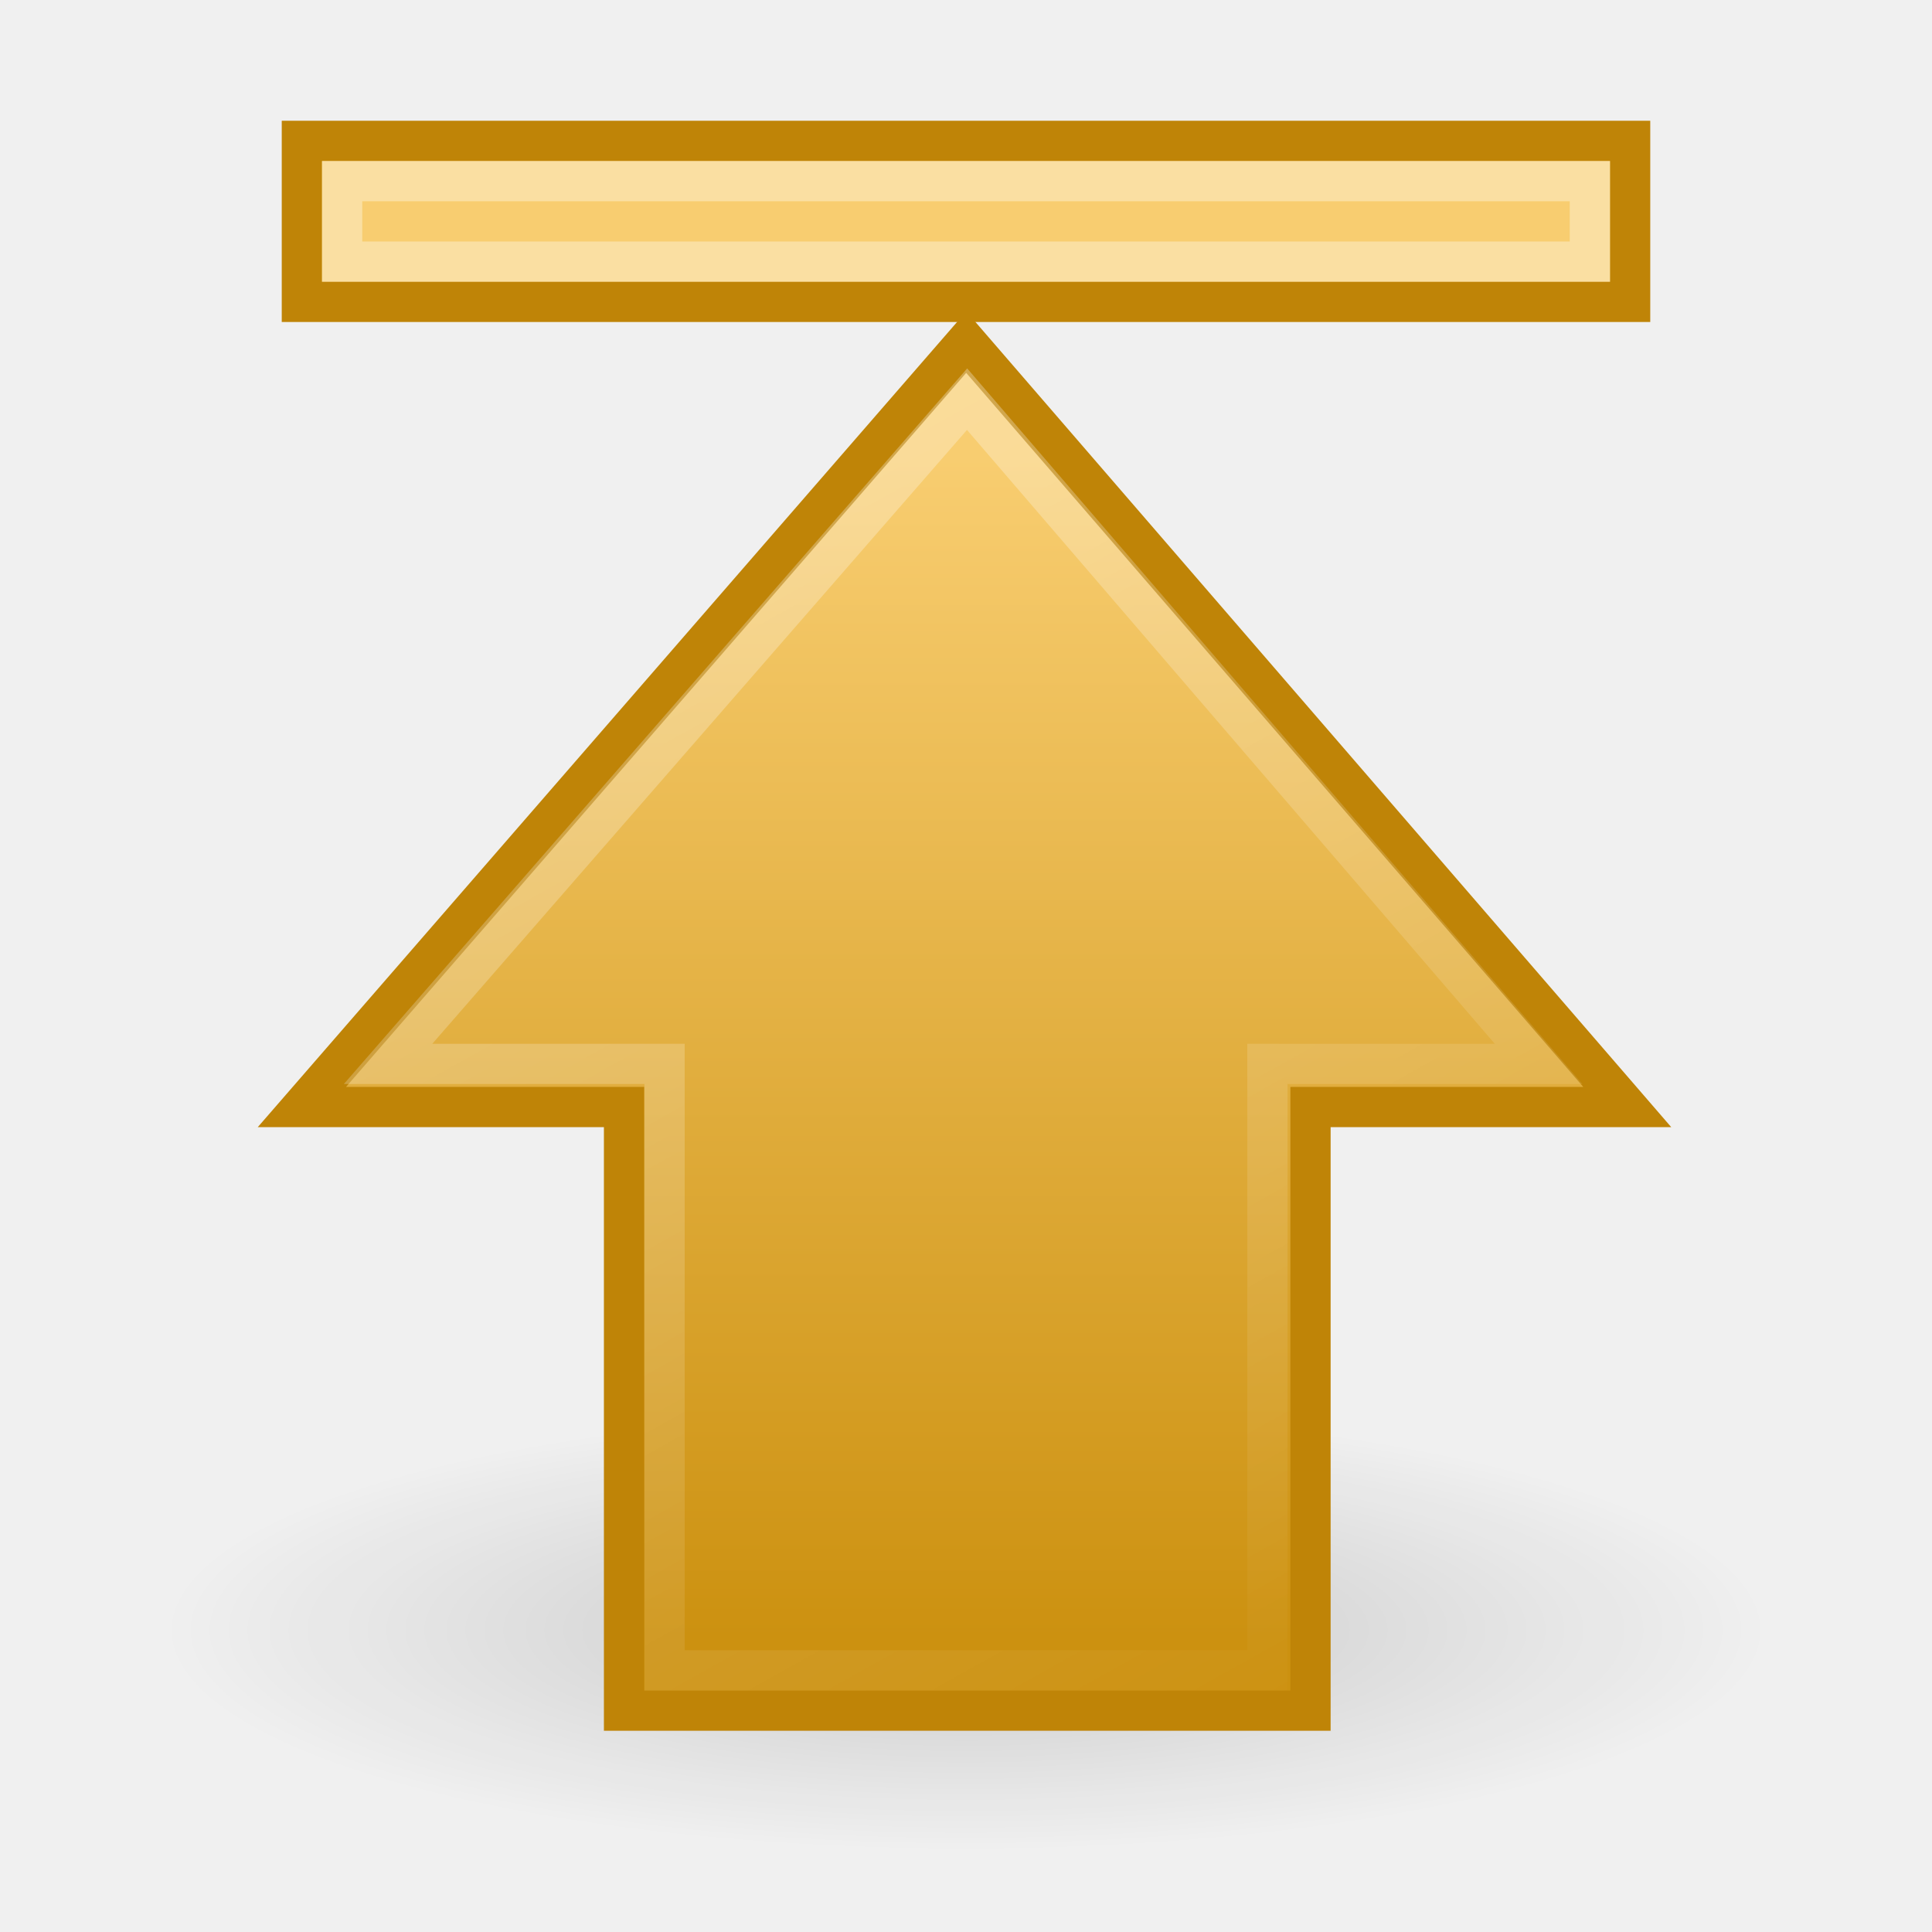
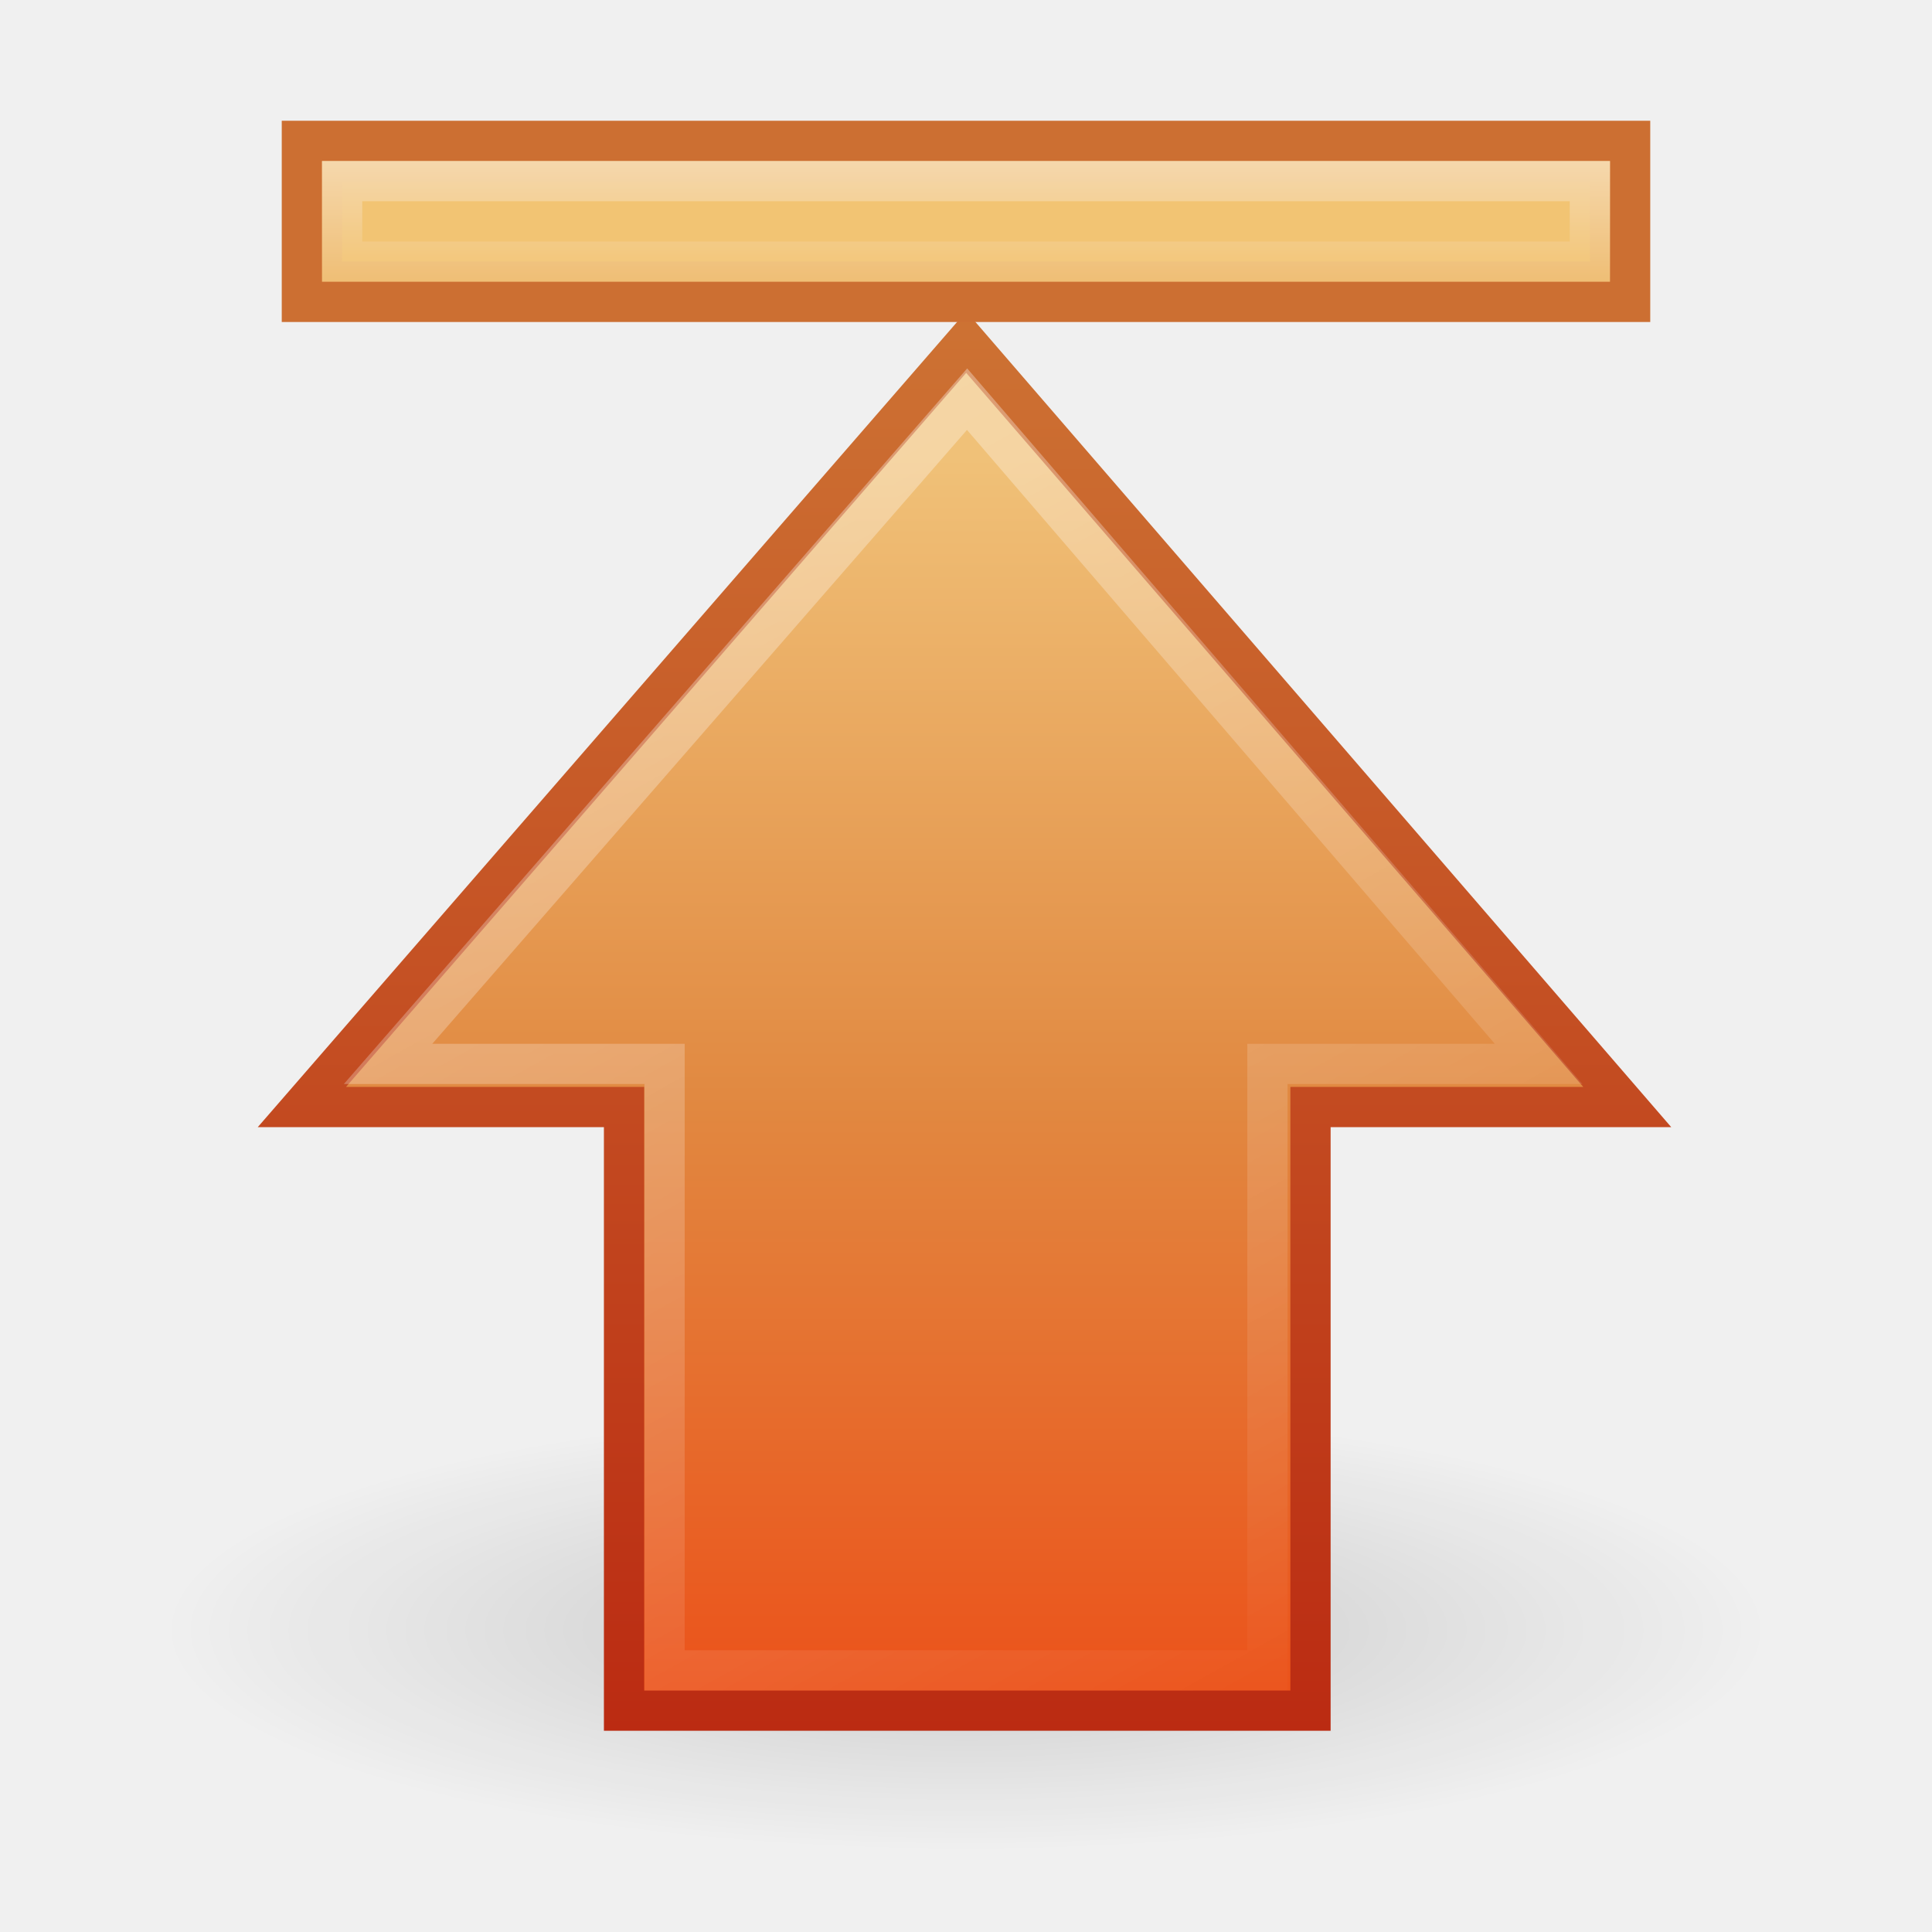
- <svg xmlns="http://www.w3.org/2000/svg" xmlns:xlink="http://www.w3.org/1999/xlink" version="1.0" width="48" height="48" id="svg2454">
-   <defs id="defs2456">
+ <svg xmlns="http://www.w3.org/2000/svg" xmlns:xlink="http://www.w3.org/1999/xlink" version="1.1" width="48" height="48" id="svg3720">
+   <defs id="defs3722">
+     <linearGradient x1="26.796" y1="4" x2="26.796" y2="7.002" id="linearGradient3678" xlink:href="#linearGradient3672" gradientUnits="userSpaceOnUse" />
+     <linearGradient id="linearGradient3672">
+       <stop id="stop3674" style="stop-color:#ffffff;stop-opacity:1" offset="0" />
+       <stop id="stop3676" style="stop-color:#ffffff;stop-opacity:0" offset="1" />
+     </linearGradient>
+     <linearGradient x1="43.13" y1="15.195" x2="7.931" y2="34.731" id="linearGradient2884" xlink:href="#linearGradient5113" gradientUnits="userSpaceOnUse" gradientTransform="matrix(0,-1.004639,1,0,-1.992125,51.04405)" />
+     <linearGradient id="linearGradient5113">
+       <stop id="stop5115" style="stop-color:#ffffff;stop-opacity:1" offset="0" />
+       <stop id="stop5117" style="stop-color:#ffffff;stop-opacity:0" offset="1" />
+     </linearGradient>
+     <linearGradient x1="23.965" y1="11.358" x2="23.965" y2="43" id="linearGradient2887" xlink:href="#linearGradient7012-661-145-733-759-865-745-661-970-94" gradientUnits="userSpaceOnUse" gradientTransform="translate(-1.405e-5,-1.18e-5)" />
+     <linearGradient id="linearGradient7012-661-145-733-759-865-745-661-970-94">
+       <stop id="stop3618" style="stop-color:#f0c178;stop-opacity:1" offset="0" />
+       <stop id="stop3270" style="stop-color:#e18941;stop-opacity:1" offset="0.5" />
+       <stop id="stop3620" style="stop-color:#ec4f18;stop-opacity:1" offset="1" />
+     </linearGradient>
+     <linearGradient x1="18.39" y1="43" x2="18.39" y2="7.95" id="linearGradient3670" xlink:href="#linearGradient3390-178-986-453" gradientUnits="userSpaceOnUse" />
+     <linearGradient id="linearGradient3390-178-986-453">
+       <stop id="stop3624" style="stop-color:#bb2b12;stop-opacity:1" offset="0" />
+       <stop id="stop3626" style="stop-color:#cd7233;stop-opacity:1" offset="1" />
+     </linearGradient>
    <linearGradient id="linearGradient5105">
-       <stop id="stop5107" style="stop-color:black;stop-opacity:1" offset="0" />
-       <stop id="stop5109" style="stop-color:black;stop-opacity:0" offset="1" />
+       <stop id="stop5107" style="stop-color:#000000;stop-opacity:1" offset="0" />
+       <stop id="stop5109" style="stop-color:#000000;stop-opacity:0" offset="1" />
    </linearGradient>
-     <radialGradient cx="11.25" cy="19.031" r="8.062" fx="11.25" fy="19.031" id="radialGradient4354" xlink:href="#linearGradient5105" gradientUnits="userSpaceOnUse" gradientTransform="matrix(1,0,0,0.282946,0,13.64644)" />
-     <linearGradient id="linearGradient4168">
-       <stop id="stop4170" style="stop-color:#f8cd70;stop-opacity:1" offset="0" />
-       <stop id="stop4172" style="stop-color:#cc9110;stop-opacity:1" offset="1" />
-     </linearGradient>
-     <linearGradient x1="23.965" y1="11.358" x2="23.965" y2="40.703" id="linearGradient2451" xlink:href="#linearGradient4168" gradientUnits="userSpaceOnUse" gradientTransform="translate(-1.425e-5,-1.13125e-5)" />
-     <linearGradient id="linearGradient5113">
-       <stop id="stop5115" style="stop-color:white;stop-opacity:1" offset="0" />
-       <stop id="stop5117" style="stop-color:white;stop-opacity:0" offset="1" />
-     </linearGradient>
-     <linearGradient x1="43.13" y1="15.195" x2="7.931" y2="34.731" id="linearGradient2448" xlink:href="#linearGradient5113" gradientUnits="userSpaceOnUse" gradientTransform="matrix(0,-1.004639,1,0,-1.992125,51.04405)" />
+     <radialGradient cx="11.25" cy="19.031" r="8.062" fx="11.25" fy="19.031" id="radialGradient3718" xlink:href="#linearGradient5105" gradientUnits="userSpaceOnUse" gradientTransform="matrix(2.48062,0,0,0.6821718,-3.906976,27.51743)" />
  </defs>
  <g id="layer1">
-     <path d="m 19.312,19.031 a 8.062,2.281 0 1 1 -16.125,0 8.062,2.281 0 1 1 16.125,0 z" transform="matrix(2.48062,0,0,2.410961,-3.906976,-5.383606)" id="path2579" style="opacity:0.163;fill:url(#radialGradient4354);fill-opacity:1;fill-rule:nonzero;stroke:none;stroke-width:1;marker:none;visibility:visible;display:inline;overflow:visible" />
-     <path d="M 7.5,27.504 24.006,8.5 40.429,27.504 l -7.87,0 0,14.996 -17.055,0 0,-14.996 -8.004,0 z" id="path2581" style="fill:url(#linearGradient2451);fill-opacity:1;fill-rule:nonzero;stroke:#bf8407;stroke-width:1;stroke-linecap:butt;stroke-linejoin:miter;stroke-miterlimit:4;stroke-opacity:1;stroke-dasharray:none;stroke-dashoffset:0;marker:none;visibility:visible;display:inline;overflow:visible" />
-     <path d="M 9.641,26.433 24.027,9.917 38.227,26.433 l -6.738,0 0,15.067 -14.978,0 0,-15.067 -6.869,0 z" id="path2583" style="opacity:0.354;fill:none;stroke:url(#linearGradient2448);stroke-width:1;stroke-linecap:butt;stroke-linejoin:miter;stroke-miterlimit:4;stroke-opacity:1;stroke-dasharray:none;stroke-dashoffset:0;marker:none;visibility:visible;display:inline;overflow:visible" />
-     <rect width="33" height="4" x="7.5" y="3.5" id="rect4242" style="fill:#f8cd70;fill-opacity:1;fill-rule:nonzero;stroke:#bf8407;stroke-width:1;stroke-linecap:butt;stroke-linejoin:miter;stroke-miterlimit:4;stroke-opacity:1;stroke-dasharray:none;stroke-dashoffset:0;marker:none;visibility:visible;display:inline;overflow:visible" />
-     <rect width="31" height="2" x="8.5" y="4.5" id="rect6697" style="opacity:0.354;fill:#f8cd70;fill-opacity:1;fill-rule:nonzero;stroke:white;stroke-width:1;stroke-linecap:butt;stroke-linejoin:miter;stroke-miterlimit:4;stroke-opacity:1;stroke-dasharray:none;stroke-dashoffset:0;marker:none;visibility:visible;display:inline;overflow:visible" />
+     <path d="m 44,40.5 a 20,5.5 0 0 1 -40,0 20,5.5 0 1 1 40,0 z" id="path2579" style="opacity:0.163;fill:url(#radialGradient3718);fill-opacity:1;fill-rule:nonzero;stroke:none;stroke-width:1;marker:none;visibility:visible;display:inline;overflow:visible" />
+     <path d="M 7.5,27.504 24.006,8.5 40.429,27.504 l -7.87,0 0,14.996 -17.055,0 0,-14.996 -8.004,0 z" id="path2581" style="fill:url(#linearGradient2887);fill-opacity:1;fill-rule:nonzero;stroke:url(#linearGradient3670);stroke-width:1;stroke-linecap:butt;stroke-linejoin:miter;stroke-miterlimit:4;stroke-opacity:1;stroke-dasharray:none;stroke-dashoffset:0;marker:none;visibility:visible;display:inline;overflow:visible" />
+     <path d="M 9.641,26.433 24.027,9.917 38.227,26.433 l -6.738,0 0,15.067 -14.978,0 0,-15.067 -6.869,0 z" id="path2583" style="opacity:0.4;fill:none;stroke:url(#linearGradient2884);stroke-width:1;stroke-linecap:butt;stroke-linejoin:miter;stroke-miterlimit:4;stroke-opacity:1;stroke-dasharray:none;stroke-dashoffset:0;marker:none;visibility:visible;display:inline;overflow:visible" />
+     <rect width="33" height="4" x="7.5" y="3.5" id="rect4242" style="fill:#efbe75;fill-opacity:1;fill-rule:nonzero;stroke:#cc6f32;stroke-width:1;stroke-linecap:butt;stroke-linejoin:miter;stroke-miterlimit:4;stroke-opacity:1;stroke-dasharray:none;stroke-dashoffset:0;marker:none;visibility:visible;display:inline;overflow:visible" />
+     <rect width="31" height="2" x="8.5" y="4.5" id="rect6697" style="opacity:0.4;fill:#f8cd70;fill-opacity:1;fill-rule:nonzero;stroke:url(#linearGradient3678);stroke-width:1;stroke-linecap:butt;stroke-linejoin:miter;stroke-miterlimit:4;stroke-opacity:1;stroke-dasharray:none;stroke-dashoffset:0;marker:none;visibility:visible;display:inline;overflow:visible" />
  </g>
</svg>
